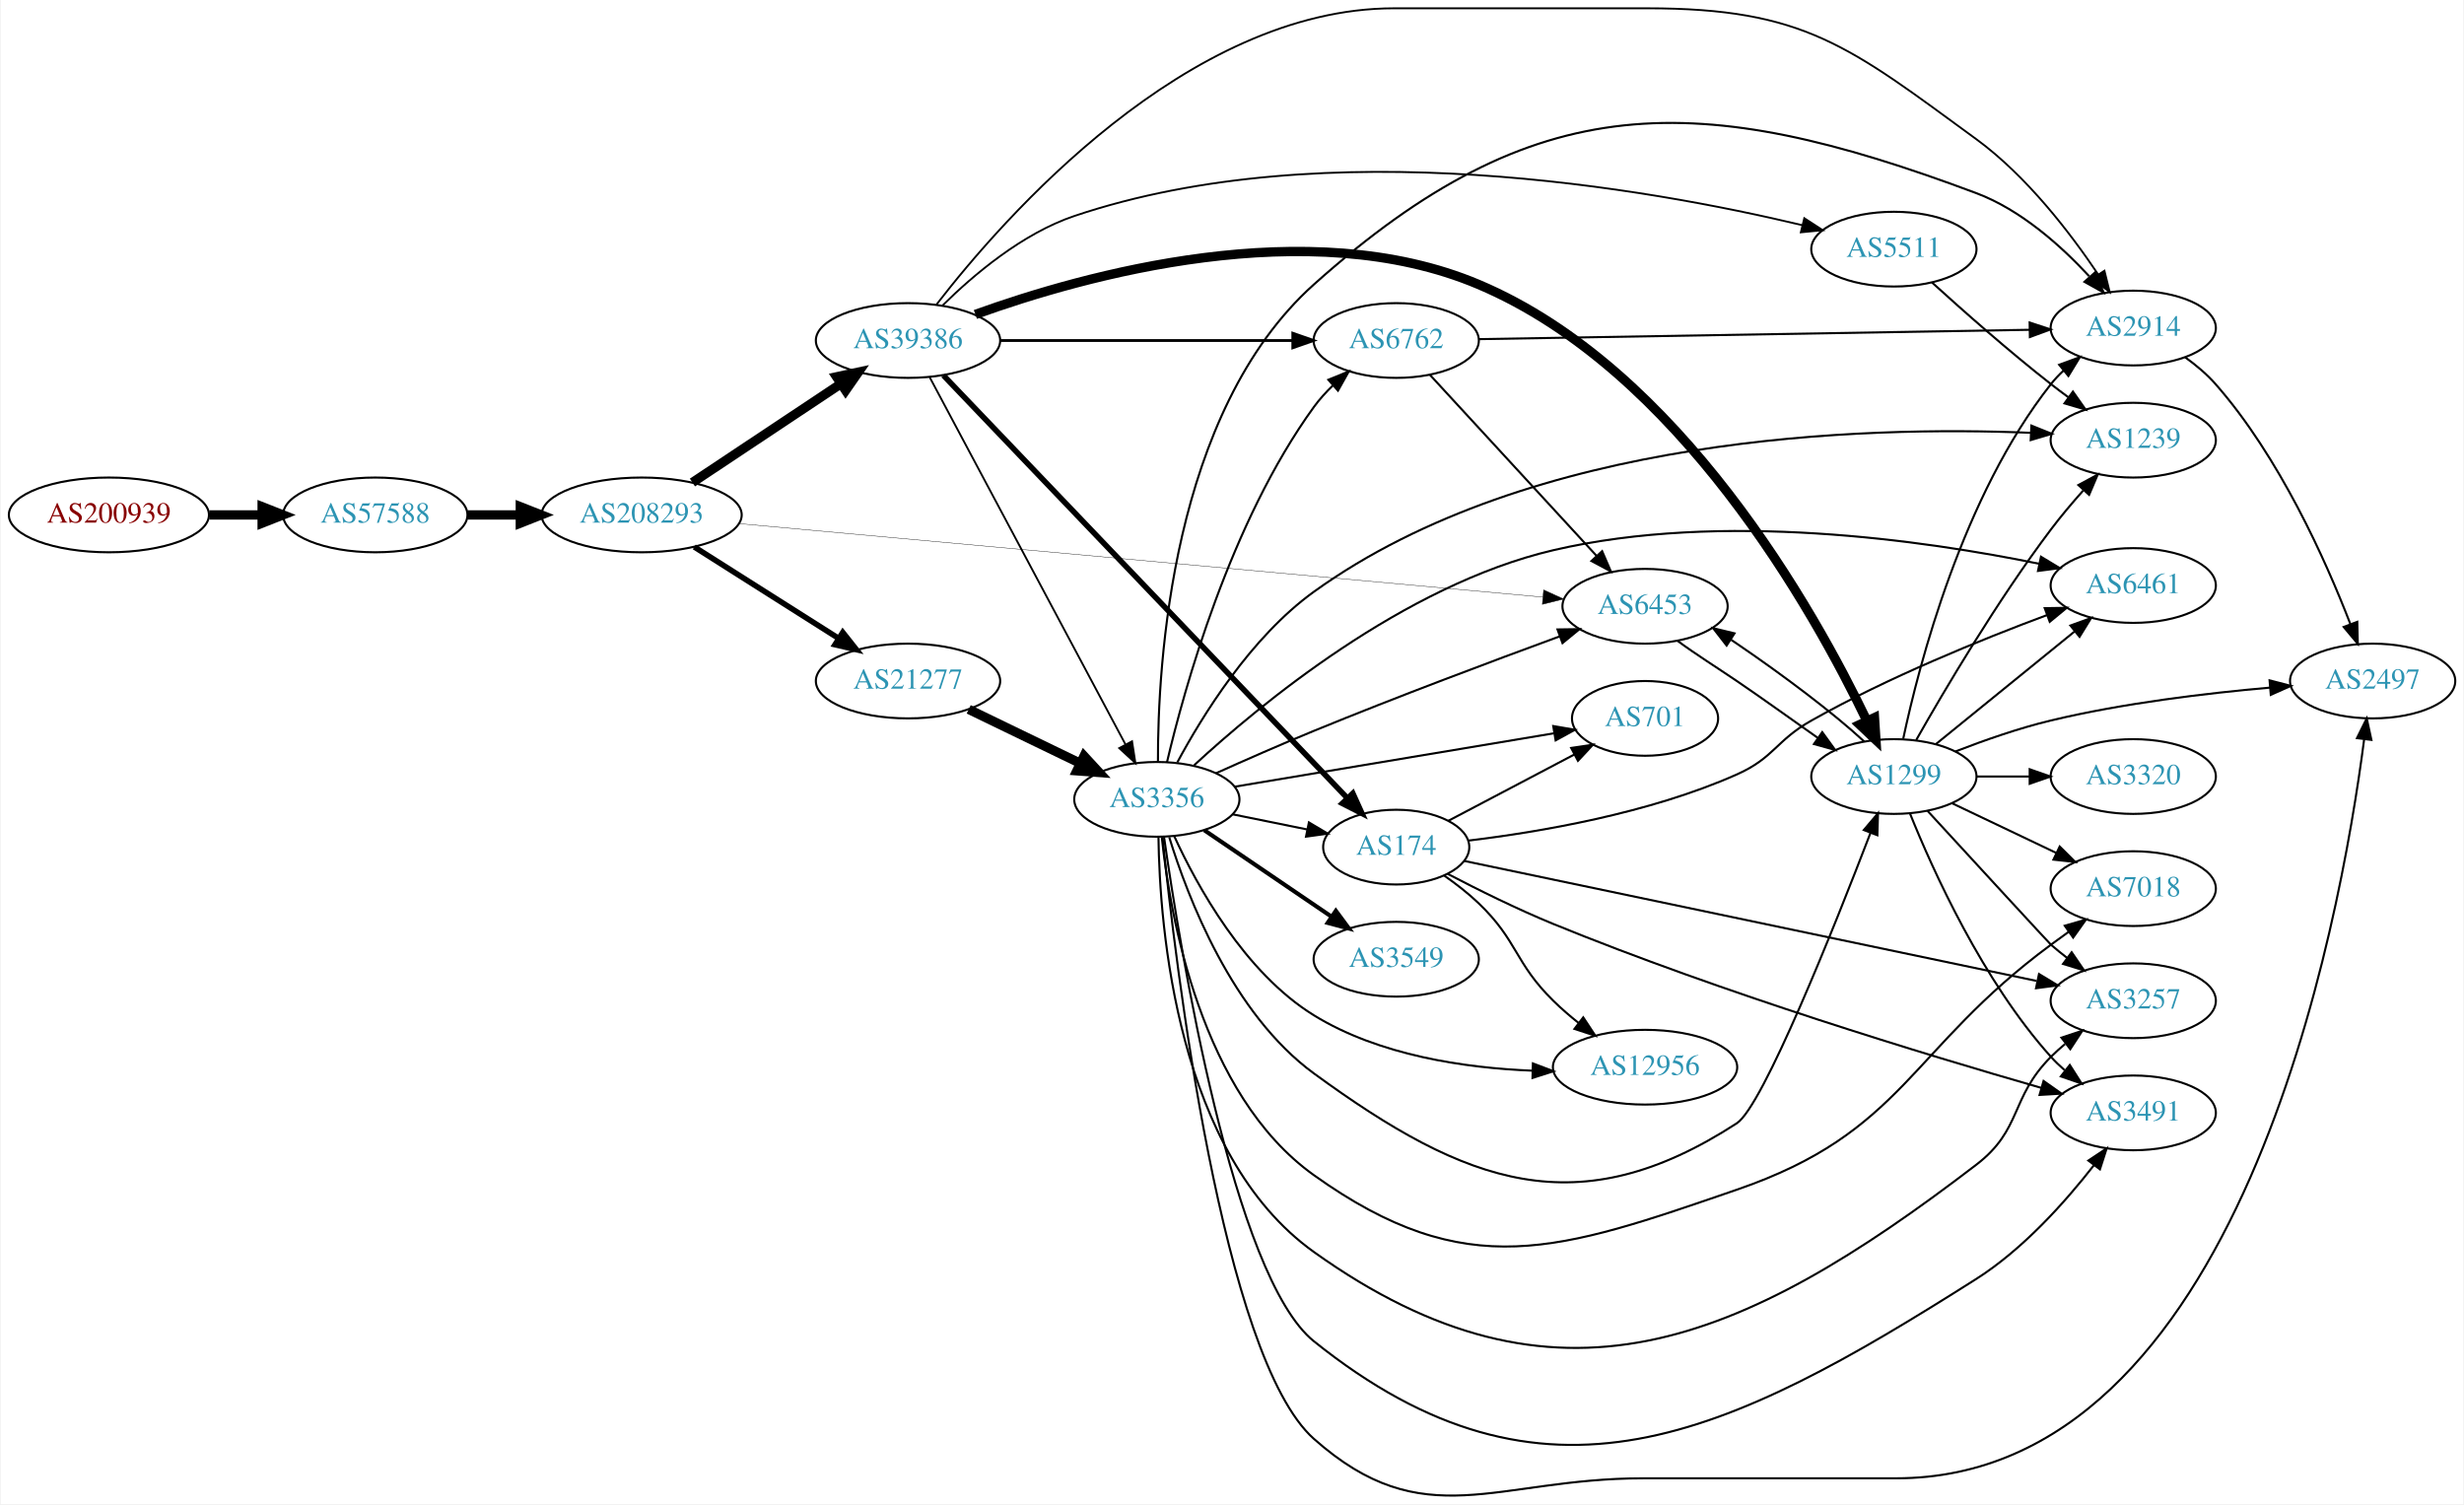
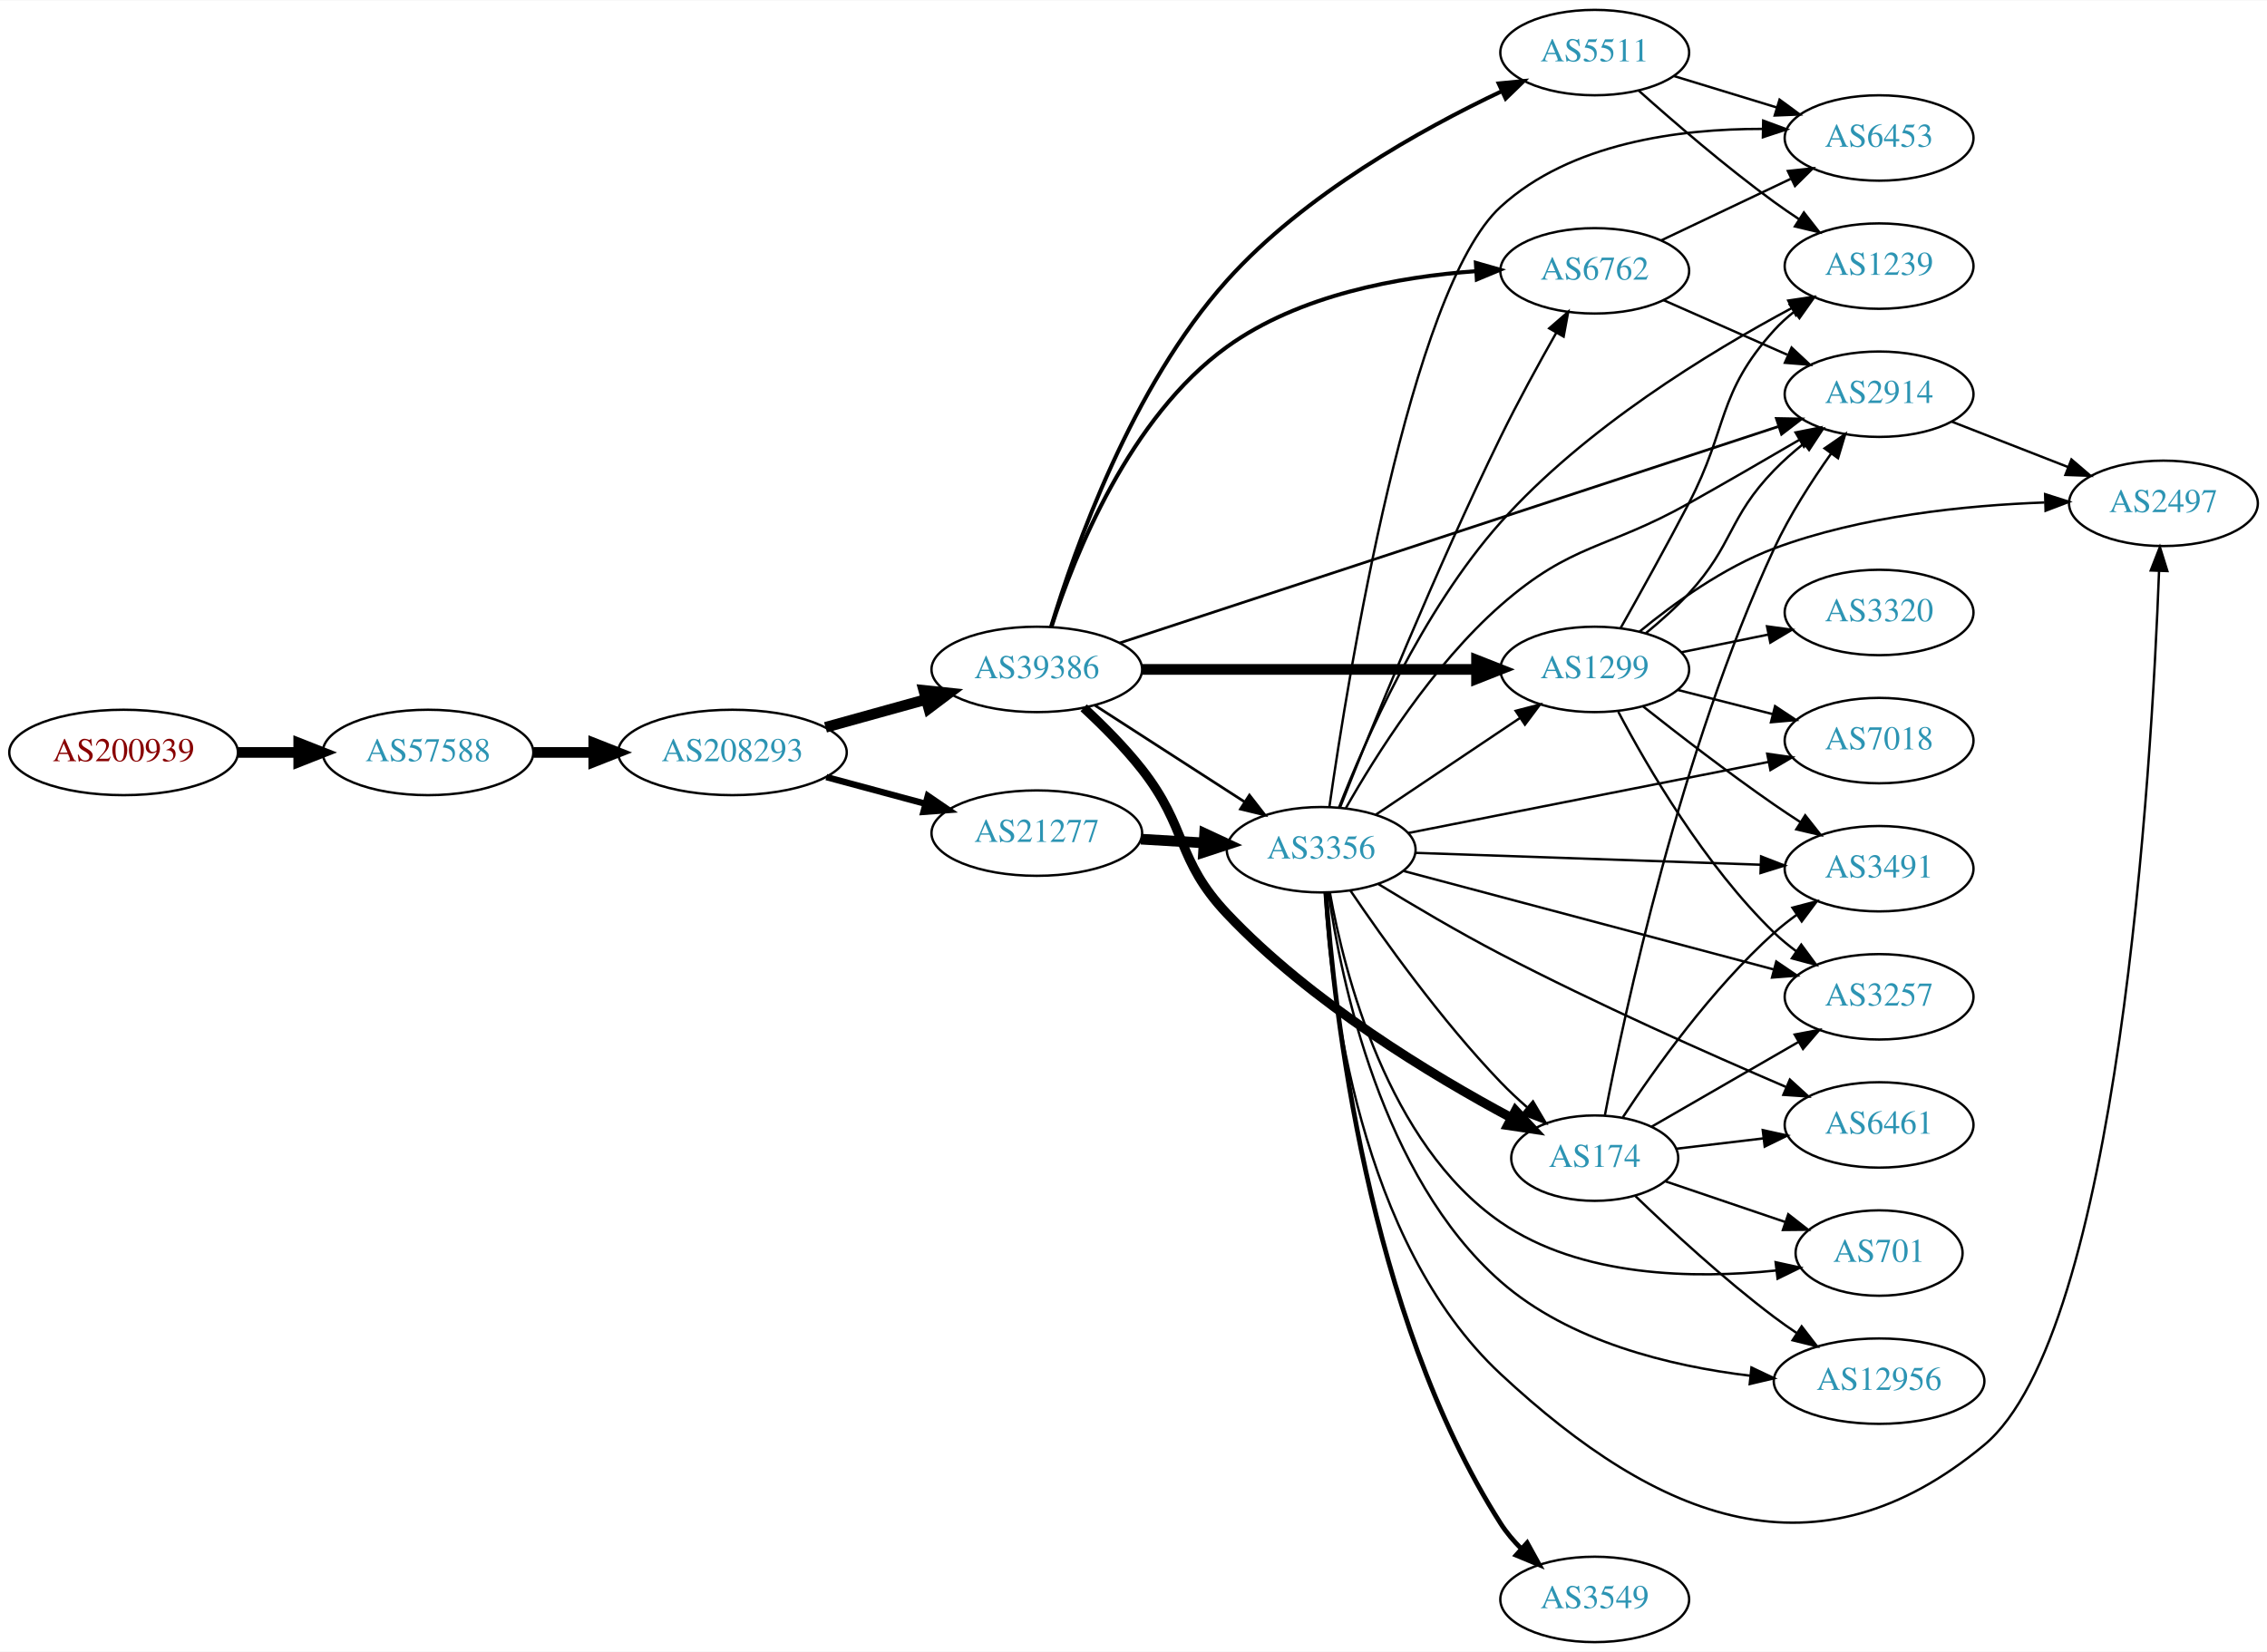
- <svg xmlns="http://www.w3.org/2000/svg" xmlns:xlink="http://www.w3.org/1999/xlink" width="1186pt" height="724pt" viewBox="0.00 0.00 1186.02 724.45">
-   <g id="graph0" class="graph" transform="scale(1 1) rotate(0) translate(4 720.45)">
-     <polygon fill="white" stroke="none" points="-4,4 -4,-720.45 1182.02,-720.45 1182.02,4 -4,4" />
+ <svg xmlns="http://www.w3.org/2000/svg" xmlns:xlink="http://www.w3.org/1999/xlink" width="955pt" height="696pt" viewBox="0.00 0.00 955.44 696.00">
+   <g id="graph0" class="graph" transform="scale(1 1) rotate(0) translate(4 692)">
+     <polygon fill="white" stroke="none" points="-4,4 -4,-692 951.438,-692 951.438,4 -4,4" />
    <g id="node1" class="node">
      <g id="a_node1">
        <a xlink:href="/asn/200939" xlink:title="AS200939 ~ LUKOIL Technology Services GmbH [AT]">
-           <ellipse fill="#ffffff" stroke="black" cx="48.096" cy="-472.45" rx="48.192" ry="18" />
-           <text text-anchor="middle" x="48.096" y="-468.75" font-family="Times,serif" font-size="14.00" fill="#880000">AS200939</text>
+           <ellipse fill="#ffffff" stroke="black" cx="48.096" cy="-375" rx="48.192" ry="18" />
+           <text text-anchor="middle" x="48.096" y="-371.3" font-family="Times,serif" font-size="14.00" fill="#880000">AS200939</text>
        </a>
      </g>
    </g>
    <g id="node2" class="node">
      <g id="a_node2">
        <a xlink:href="/asn/57588" xlink:title="AS57588 ~ HAYAT-ISP-ASN [IQ]">
-           <ellipse fill="#ffffff" stroke="black" cx="176.388" cy="-472.45" rx="44.393" ry="18" />
-           <text text-anchor="middle" x="176.388" y="-468.75" font-family="Times,serif" font-size="14.00" fill="#2c94b3">AS57588</text>
+           <ellipse fill="#ffffff" stroke="black" cx="176.388" cy="-375" rx="44.393" ry="18" />
+           <text text-anchor="middle" x="176.388" y="-371.3" font-family="Times,serif" font-size="14.00" fill="#2c94b3">AS57588</text>
        </a>
      </g>
    </g>
    <g id="edge1" class="edge">
-       <path fill="none" stroke="black" stroke-width="4.5" d="M96.481,-472.45C104.742,-472.45 113.386,-472.45 121.799,-472.45" />
-       <polygon fill="black" stroke="black" stroke-width="4.5" points="121.904,-476.387 131.904,-472.45 121.904,-468.512 121.904,-476.387" />
+       <path fill="none" stroke="black" stroke-width="4.5" d="M96.481,-375C104.742,-375 113.386,-375 121.799,-375" />
+       <polygon fill="black" stroke="black" stroke-width="4.5" points="121.904,-378.938 131.904,-375 121.904,-371.063 121.904,-378.938" />
    </g>
    <g id="node3" class="node">
      <g id="a_node3">
        <a xlink:href="/asn/208293" xlink:title="AS208293 ~ alsalam state company [IQ]">
-           <ellipse fill="#ffffff" stroke="black" cx="304.679" cy="-472.45" rx="48.192" ry="18" />
-           <text text-anchor="middle" x="304.679" y="-468.75" font-family="Times,serif" font-size="14.00" fill="#2c94b3">AS208293</text>
+           <ellipse fill="#ffffff" stroke="black" cx="304.679" cy="-375" rx="48.192" ry="18" />
+           <text text-anchor="middle" x="304.679" y="-371.3" font-family="Times,serif" font-size="14.00" fill="#2c94b3">AS208293</text>
        </a>
      </g>
    </g>
    <g id="edge2" class="edge">
-       <path fill="none" stroke="black" stroke-width="4.5" d="M220.85,-472.45C228.966,-472.45 237.564,-472.45 246.03,-472.45" />
-       <polygon fill="black" stroke="black" stroke-width="4.5" points="246.249,-476.387 256.249,-472.45 246.249,-468.512 246.249,-476.387" />
+       <path fill="none" stroke="black" stroke-width="4.5" d="M220.85,-375C228.966,-375 237.564,-375 246.03,-375" />
+       <polygon fill="black" stroke="black" stroke-width="4.5" points="246.249,-378.938 256.249,-375 246.249,-371.063 246.249,-378.938" />
    </g>
    <g id="node4" class="node">
      <g id="a_node4">
-         <a xlink:href="/asn/21277" xlink:title="AS21277 ~ Newroz-Telecom-ASN [IQ]">
-           <ellipse fill="#ffffff" stroke="black" cx="432.971" cy="-392.45" rx="44.393" ry="18" />
-           <text text-anchor="middle" x="432.971" y="-388.75" font-family="Times,serif" font-size="14.00" fill="#2c94b3">AS21277</text>
+         <a xlink:href="/asn/39386" xlink:title="AS39386 ~ Saudi Telecom Company JSC [SA]">
+           <ellipse fill="#ffffff" stroke="black" cx="432.971" cy="-410" rx="44.393" ry="18" />
+           <text text-anchor="middle" x="432.971" y="-406.3" font-family="Times,serif" font-size="14.00" fill="#2c94b3">AS39386</text>
        </a>
      </g>
    </g>
    <g id="edge3" class="edge">
-       <path fill="none" stroke="black" stroke-width="2.7" d="M330.03,-457.025C349.811,-444.495 377.885,-426.711 399.565,-412.977" />
-       <polygon fill="black" stroke="black" stroke-width="2.7" points="401.549,-415.864 408.124,-407.556 397.803,-409.951 401.549,-415.864" />
+       <path fill="none" stroke="black" stroke-width="4.5" d="M343.914,-385.596C357.234,-389.288 372.314,-393.467 386.184,-397.311" />
+       <polygon fill="black" stroke="black" stroke-width="4.5" points="385.338,-401.162 396.027,-400.038 387.441,-393.573 385.338,-401.162" />
    </g>
    <g id="node5" class="node">
      <g id="a_node5">
-         <a xlink:href="/asn/6453" xlink:title="AS6453 ~ TATA COMMUNICATIONS (AMERICA) INC [US]">
-           <ellipse fill="#ffffff" stroke="black" cx="787.949" cy="-428.45" rx="39.794" ry="18" />
-           <text text-anchor="middle" x="787.949" y="-424.75" font-family="Times,serif" font-size="14.00" fill="#2c94b3">AS6453</text>
+         <a xlink:href="/asn/21277" xlink:title="AS21277 ~ Newroz-Telecom-ASN [IQ]">
+           <ellipse fill="#ffffff" stroke="black" cx="432.971" cy="-341" rx="44.393" ry="18" />
+           <text text-anchor="middle" x="432.971" y="-337.3" font-family="Times,serif" font-size="14.00" fill="#2c94b3">AS21277</text>
        </a>
      </g>
    </g>
    <g id="edge4" class="edge">
-       <path fill="none" stroke="black" stroke-width="0.18" d="M351.826,-468.231C443.1,-459.886 645.879,-441.347 738.777,-432.854" />
-       <polygon fill="black" stroke="black" stroke-width="0.18" points="739.11,-436.338 748.749,-431.942 738.472,-429.367 739.11,-436.338" />
+       <path fill="none" stroke="black" stroke-width="2.7" d="M344.257,-364.614C357.449,-361.063 372.336,-357.055 386.049,-353.363" />
+       <polygon fill="black" stroke="black" stroke-width="2.7" points="387.04,-356.721 395.786,-350.742 385.22,-349.962 387.04,-356.721" />
    </g>
    <g id="node6" class="node">
      <g id="a_node6">
-         <a xlink:href="/asn/39386" xlink:title="AS39386 ~ Saudi Telecom Company JSC [SA]">
-           <ellipse fill="#ffffff" stroke="black" cx="432.971" cy="-556.45" rx="44.393" ry="18" />
-           <text text-anchor="middle" x="432.971" y="-552.75" font-family="Times,serif" font-size="14.00" fill="#2c94b3">AS39386</text>
+         <a xlink:href="/asn/1299" xlink:title="AS1299 ~ Telia Carrier [EU]">
+           <ellipse fill="#ffffff" stroke="black" cx="668.107" cy="-410" rx="39.794" ry="18" />
+           <text text-anchor="middle" x="668.107" y="-406.3" font-family="Times,serif" font-size="14.00" fill="#2c94b3">AS1299</text>
        </a>
      </g>
    </g>
    <g id="edge5" class="edge">
-       <path fill="none" stroke="black" stroke-width="4.5" d="M329.138,-488.053C349.29,-501.456 378.51,-520.891 400.656,-535.622" />
-       <polygon fill="black" stroke="black" stroke-width="4.5" points="398.557,-538.954 409.064,-541.214 402.918,-532.397 398.557,-538.954" />
+       <path fill="none" stroke="black" stroke-width="4.5" d="M477.276,-410C517.214,-410 576.449,-410 618.104,-410" />
+       <polygon fill="black" stroke="black" stroke-width="4.5" points="618.293,-413.938 628.293,-410 618.293,-406.063 618.293,-413.938" />
    </g>
    <g id="node7" class="node">
      <g id="a_node7">
-         <a xlink:href="/asn/3356" xlink:title="AS3356 ~ Level 3 Parent, LLC [US]">
-           <ellipse fill="#ffffff" stroke="black" cx="552.814" cy="-335.45" rx="39.794" ry="18" />
-           <text text-anchor="middle" x="552.814" y="-331.75" font-family="Times,serif" font-size="14.00" fill="#2c94b3">AS3356</text>
+         <a xlink:href="/asn/174" xlink:title="AS174 ~ Cogent Communications [US]">
+           <ellipse fill="#ffffff" stroke="black" cx="668.107" cy="-204" rx="35.194" ry="18" />
+           <text text-anchor="middle" x="668.107" y="-200.3" font-family="Times,serif" font-size="14.00" fill="#2c94b3">AS174</text>
        </a>
      </g>
    </g>
    <g id="edge6" class="edge">
-       <path fill="none" stroke="black" stroke-width="4.5" d="M462.197,-378.797C478.284,-371.016 498.606,-361.186 515.829,-352.856" />
-       <polygon fill="black" stroke="black" stroke-width="4.5" points="517.744,-356.303 525.032,-348.404 514.315,-349.214 517.744,-356.303" />
+       <path fill="none" stroke="black" stroke-width="3.938" d="M452.725,-393.825C460.753,-386.4 469.926,-377.209 477.167,-368 496.625,-343.253 491.545,-329.88 513.167,-307 548.396,-269.722 599.485,-238.912 632.995,-220.981" />
+       <polygon fill="black" stroke="black" stroke-width="3.938" points="634.731,-224.023 641.953,-216.271 631.473,-217.827 634.731,-224.023" />
    </g>
    <g id="node8" class="node">
      <g id="a_node8">
-         <a xlink:href="/asn/1299" xlink:title="AS1299 ~ Telia Carrier [EU]">
-           <ellipse fill="#ffffff" stroke="black" cx="907.792" cy="-346.45" rx="39.794" ry="18" />
-           <text text-anchor="middle" x="907.792" y="-342.75" font-family="Times,serif" font-size="14.00" fill="#2c94b3">AS1299</text>
-         </a>
-       </g>
-     </g>
-     <g id="edge21" class="edge">
-       <path fill="none" stroke="black" d="M803.525,-411.846C811.983,-405.562 822.782,-398.812 832.145,-392.45 845.002,-383.714 858.78,-373.743 870.956,-365.195" />
-       <polygon fill="black" stroke="black" points="873.285,-367.839 879.502,-359.26 869.292,-362.089 873.285,-367.839" />
-     </g>
-     <g id="edge26" class="edge">
-       <path fill="none" stroke="black" stroke-width="0.9" d="M443.416,-538.738C464.066,-500.01 513.333,-407.616 537.688,-361.941" />
-       <polygon fill="black" stroke="black" stroke-width="0.9" points="540.871,-363.41 542.488,-352.939 534.694,-360.116 540.871,-363.41" />
-     </g>
-     <g id="edge22" class="edge">
-       <path fill="none" stroke="black" stroke-width="4.5" d="M465.409,-569.006C517.897,-587.948 625.703,-618.125 707.753,-583.45 804.434,-542.592 869.46,-426.094 894.847,-373.18" />
-       <polygon fill="black" stroke="black" stroke-width="4.5" points="898.438,-374.798 899.125,-364.073 891.31,-371.45 898.438,-374.798" />
-     </g>
-     <g id="node14" class="node">
-       <g id="a_node14">
-         <a xlink:href="/asn/6762" xlink:title="AS6762 ~ TELECOM ITALIA SPARKLE S.p.A. [IT]">
-           <ellipse fill="#ffffff" stroke="black" cx="668.107" cy="-556.45" rx="39.794" ry="18" />
-           <text text-anchor="middle" x="668.107" y="-552.75" font-family="Times,serif" font-size="14.00" fill="#2c94b3">AS6762</text>
-         </a>
-       </g>
-     </g>
-     <g id="edge23" class="edge">
-       <path fill="none" stroke="black" stroke-width="1.35" d="M477.276,-556.45C517.214,-556.45 576.449,-556.45 618.104,-556.45" />
-       <polygon fill="black" stroke="black" stroke-width="1.35" points="618.293,-559.95 628.293,-556.45 618.293,-552.95 618.293,-559.95" />
-     </g>
-     <g id="node15" class="node">
-       <g id="a_node15">
-         <a xlink:href="/asn/2914" xlink:title="AS2914 ~ NTT America, Inc. [US]">
-           <ellipse fill="#ffffff" stroke="black" cx="1023.08" cy="-562.45" rx="39.794" ry="18" />
-           <text text-anchor="middle" x="1023.08" y="-558.75" font-family="Times,serif" font-size="14.00" fill="#2c94b3">AS2914</text>
-         </a>
-       </g>
-     </g>
-     <g id="edge27" class="edge">
-       <path fill="none" stroke="black" stroke-width="0.9" d="M446.76,-573.877C478.814,-615.346 567.209,-716.45 667.107,-716.45 667.107,-716.45 667.107,-716.45 788.949,-716.45 864.75,-716.45 886.238,-698.173 947.438,-653.45 971.726,-635.701 992.765,-608.273 1006.26,-588.166" />
-       <polygon fill="black" stroke="black" stroke-width="0.9" points="1009.2,-590.063 1011.74,-579.777 1003.34,-586.234 1009.2,-590.063" />
-     </g>
-     <g id="node19" class="node">
-       <g id="a_node19">
-         <a xlink:href="/asn/174" xlink:title="AS174 ~ Cogent Communications [US]">
-           <ellipse fill="#ffffff" stroke="black" cx="668.107" cy="-312.45" rx="35.194" ry="18" />
-           <text text-anchor="middle" x="668.107" y="-308.75" font-family="Times,serif" font-size="14.00" fill="#2c94b3">AS174</text>
-         </a>
-       </g>
-     </g>
-     <g id="edge24" class="edge">
-       <path fill="none" stroke="black" stroke-width="2.7" d="M449.996,-539.679C490.618,-497.163 597.721,-385.069 644.597,-336.008" />
-       <polygon fill="black" stroke="black" stroke-width="2.7" points="647.206,-338.344 651.584,-328.696 642.145,-333.508 647.206,-338.344" />
-     </g>
-     <g id="node21" class="node">
-       <g id="a_node21">
        <a xlink:href="/asn/5511" xlink:title="AS5511 ~ Orange S.A. [FR]">
-           <ellipse fill="#ffffff" stroke="black" cx="907.792" cy="-600.45" rx="39.794" ry="18" />
-           <text text-anchor="middle" x="907.792" y="-596.75" font-family="Times,serif" font-size="14.00" fill="#2c94b3">AS5511</text>
-         </a>
-       </g>
-     </g>
-     <g id="edge25" class="edge">
-       <path fill="none" stroke="black" stroke-width="0.9" d="M449.678,-573.405C464.442,-587.994 487.986,-607.988 513.167,-616.45 634.839,-657.335 789.662,-629.676 863.641,-611.999" />
-       <polygon fill="black" stroke="black" stroke-width="0.9" points="864.649,-615.355 873.531,-609.579 862.985,-608.556 864.649,-615.355" />
-     </g>
-     <g id="edge18" class="edge">
-       <path fill="none" stroke="black" d="M581.311,-348.034C595.343,-354.346 612.728,-362 628.46,-368.45 668.426,-384.835 714.677,-402.16 746.86,-413.958" />
-       <polygon fill="black" stroke="black" points="745.78,-417.29 756.374,-417.435 748.183,-410.715 745.78,-417.29" />
+           <ellipse fill="#ffffff" stroke="black" cx="668.107" cy="-670" rx="39.794" ry="18" />
+           <text text-anchor="middle" x="668.107" y="-666.3" font-family="Times,serif" font-size="14.00" fill="#2c94b3">AS5511</text>
+         </a>
+       </g>
    </g>
    <g id="edge7" class="edge">
-       <path fill="none" stroke="black" d="M558.777,-317.249C567.658,-288.316 589.125,-232.171 628.46,-203.45 702.078,-149.697 755.662,-129.86 832.145,-179.45 844.687,-187.581 879.152,-274.068 896.513,-319.268" />
-       <polygon fill="black" stroke="black" points="893.302,-320.672 900.142,-328.763 899.841,-318.173 893.302,-320.672" />
+       <path fill="none" stroke="black" stroke-width="1.688" d="M438.97,-427.912C448.723,-460.249 472.931,-529.178 513.167,-574 545.669,-610.207 594.999,-637.673 629.013,-653.764" />
+       <polygon fill="black" stroke="black" stroke-width="1.688" points="627.628,-656.979 638.174,-657.998 630.565,-650.625 627.628,-656.979" />
    </g>
    <g id="node9" class="node">
      <g id="a_node9">
-         <a xlink:href="/asn/7018" xlink:title="AS7018 ~ AT&amp;T Services, Inc. [US]">
-           <ellipse fill="#ffffff" stroke="black" cx="1023.08" cy="-292.45" rx="39.794" ry="18" />
-           <text text-anchor="middle" x="1023.08" y="-288.75" font-family="Times,serif" font-size="14.00" fill="#2c94b3">AS7018</text>
+         <a xlink:href="/asn/3356" xlink:title="AS3356 ~ Level 3 Parent, LLC [US]">
+           <ellipse fill="#ffffff" stroke="black" cx="552.814" cy="-334" rx="39.794" ry="18" />
+           <text text-anchor="middle" x="552.814" y="-330.3" font-family="Times,serif" font-size="14.00" fill="#2c94b3">AS3356</text>
        </a>
      </g>
    </g>
    <g id="edge8" class="edge">
-       <path fill="none" stroke="black" d="M555.197,-317.24C559.138,-279.572 573.966,-193.365 628.46,-154.45 702.174,-101.809 746.488,-117.996 832.145,-147.45 912.786,-175.179 914.842,-214.791 983.438,-265.45 986.222,-267.506 989.14,-269.619 992.073,-271.715" />
-       <polygon fill="black" stroke="black" points="990.089,-274.598 1000.28,-277.512 994.129,-268.882 990.089,-274.598" />
+       <path fill="none" stroke="black" stroke-width="1.125" d="M457.535,-394.803C475.591,-383.158 500.678,-366.979 520.434,-354.238" />
+       <polygon fill="black" stroke="black" stroke-width="1.125" points="522.585,-357.016 529.091,-348.654 518.791,-351.133 522.585,-357.016" />
    </g>
    <g id="node10" class="node">
      <g id="a_node10">
-         <a xlink:href="/asn/3549" xlink:title="AS3549 ~ Level 3 Parent, LLC [US]">
-           <ellipse fill="#ffffff" stroke="black" cx="668.107" cy="-258.45" rx="39.794" ry="18" />
-           <text text-anchor="middle" x="668.107" y="-254.75" font-family="Times,serif" font-size="14.00" fill="#2c94b3">AS3549</text>
+         <a xlink:href="/asn/6762" xlink:title="AS6762 ~ TELECOM ITALIA SPARKLE S.p.A. [IT]">
+           <ellipse fill="#ffffff" stroke="black" cx="668.107" cy="-578" rx="39.794" ry="18" />
+           <text text-anchor="middle" x="668.107" y="-574.3" font-family="Times,serif" font-size="14.00" fill="#2c94b3">AS6762</text>
        </a>
      </g>
    </g>
    <g id="edge9" class="edge">
-       <path fill="none" stroke="black" stroke-width="2" d="M575.658,-320.604C593.055,-308.779 617.603,-292.096 636.885,-278.99" />
-       <polygon fill="black" stroke="black" stroke-width="2" points="639.027,-281.767 645.33,-273.251 635.092,-275.977 639.027,-281.767" />
+       <path fill="none" stroke="black" stroke-width="1.688" d="M439.247,-428.282C448.809,-457.963 471.931,-516.298 513.167,-546 543.546,-567.882 585.561,-575.502 618.023,-577.861" />
+       <polygon fill="black" stroke="black" stroke-width="1.688" points="618.014,-581.367 628.2,-578.454 618.42,-574.378 618.014,-581.367" />
    </g>
    <g id="node11" class="node">
      <g id="a_node11">
-         <a xlink:href="/asn/12956" xlink:title="AS12956 ~ TELXIUS [ES]">
-           <ellipse fill="#ffffff" stroke="black" cx="787.949" cy="-206.45" rx="44.393" ry="18" />
-           <text text-anchor="middle" x="787.949" y="-202.75" font-family="Times,serif" font-size="14.00" fill="#2c94b3">AS12956</text>
+         <a xlink:href="/asn/2914" xlink:title="AS2914 ~ NTT America, Inc. [US]">
+           <ellipse fill="#ffffff" stroke="black" cx="787.949" cy="-526" rx="39.794" ry="18" />
+           <text text-anchor="middle" x="787.949" y="-522.3" font-family="Times,serif" font-size="14.00" fill="#2c94b3">AS2914</text>
        </a>
      </g>
    </g>
    <g id="edge10" class="edge">
-       <path fill="none" stroke="black" d="M561.185,-317.747C572.107,-293.905 594.972,-252.09 628.46,-231.45 659.808,-212.129 701.042,-206.096 733.593,-204.779" />
-       <polygon fill="black" stroke="black" points="733.93,-208.271 743.833,-204.506 733.743,-201.274 733.93,-208.271" />
-     </g>
-     <g id="node12" class="node">
-       <g id="a_node12">
-         <a xlink:href="/asn/1239" xlink:title="AS1239 ~ Sprint [US]">
-           <ellipse fill="#ffffff" stroke="black" cx="1023.08" cy="-508.45" rx="39.794" ry="18" />
-           <text text-anchor="middle" x="1023.08" y="-504.75" font-family="Times,serif" font-size="14.00" fill="#2c94b3">AS1239</text>
-         </a>
-       </g>
-     </g>
-     <g id="edge11" class="edge">
-       <path fill="none" stroke="black" d="M562.673,-353.263C574.647,-375.582 598.043,-413.552 628.46,-435.45 733.456,-511.039 893.873,-515.299 973.604,-511.995" />
-       <polygon fill="black" stroke="black" points="974.02,-515.479 983.843,-511.51 973.689,-508.487 974.02,-515.479" />
+       <path fill="none" stroke="black" stroke-width="1.125" d="M467.816,-421.123C532.78,-442.472 674.76,-489.131 745.367,-512.335" />
+       <polygon fill="black" stroke="black" stroke-width="1.125" points="744.656,-515.785 755.248,-515.582 746.841,-509.135 744.656,-515.785" />
+     </g>
+     <g id="edge31" class="edge">
+       <path fill="none" stroke="black" stroke-width="4.5" d="M476.848,-338.453C485.457,-337.942 494.56,-337.401 503.343,-336.879" />
+       <polygon fill="black" stroke="black" stroke-width="4.5" points="503.709,-340.802 513.458,-336.278 503.242,-332.941 503.709,-340.802" />
+     </g>
+     <g id="edge34" class="edge">
+       <path fill="none" stroke="black" d="M689.697,-425.301C695.82,-430.301 702.335,-436.095 707.753,-442 726.756,-462.713 724.198,-473.808 743.753,-494 747.472,-497.84 751.69,-501.564 755.996,-505.031" />
+       <polygon fill="black" stroke="black" points="754.206,-508.067 764.28,-511.346 758.449,-502.5 754.206,-508.067" />
    </g>
    <g id="node13" class="node">
      <g id="a_node13">
        <a xlink:href="/asn/3491" xlink:title="AS3491 ~ PCCW Global, Inc. [US]">
-           <ellipse fill="#ffffff" stroke="black" cx="1023.08" cy="-184.45" rx="39.794" ry="18" />
-           <text text-anchor="middle" x="1023.08" y="-180.75" font-family="Times,serif" font-size="14.00" fill="#2c94b3">AS3491</text>
-         </a>
-       </g>
-     </g>
-     <g id="edge12" class="edge">
-       <path fill="none" stroke="black" d="M556.273,-317.361C563.998,-263.445 589.595,-105.65 628.46,-74.45 739.5,14.691 827.195,-28.177 947.438,-104.45 970.046,-118.79 990.386,-141.588 1004.1,-159.185" />
-       <polygon fill="black" stroke="black" points="1001.46,-161.488 1010.28,-167.345 1007.04,-157.261 1001.46,-161.488" />
-     </g>
-     <g id="edge13" class="edge">
-       <path fill="none" stroke="black" d="M557.691,-353.316C566.01,-388.666 588.163,-468.911 628.46,-524.45 631.122,-528.118 634.298,-531.618 637.67,-534.865" />
-       <polygon fill="black" stroke="black" points="635.423,-537.55 645.239,-541.539 640.053,-532.3 635.423,-537.55" />
-     </g>
-     <g id="edge14" class="edge">
-       <path fill="none" stroke="black" d="M553.343,-353.737C553.225,-399.928 559.773,-521.982 628.46,-583.45 735.103,-678.885 813.412,-677.625 947.438,-627.45 968.893,-619.418 988.245,-602.125 1001.87,-587.394" />
-       <polygon fill="black" stroke="black" points="1004.81,-589.353 1008.82,-579.548 999.569,-584.709 1004.81,-589.353" />
+           <ellipse fill="#ffffff" stroke="black" cx="787.949" cy="-326" rx="39.794" ry="18" />
+           <text text-anchor="middle" x="787.949" y="-322.3" font-family="Times,serif" font-size="14.00" fill="#2c94b3">AS3491</text>
+         </a>
+       </g>
+     </g>
+     <g id="edge37" class="edge">
+       <path fill="none" stroke="black" d="M688.382,-394.489C703.241,-382.727 724.446,-366.362 743.753,-353 747.271,-350.565 751.002,-348.087 754.739,-345.668" />
+       <polygon fill="black" stroke="black" points="756.813,-348.497 763.376,-340.18 753.059,-342.589 756.813,-348.497" />
    </g>
    <g id="node16" class="node">
      <g id="a_node16">
-         <a xlink:href="/asn/6461" xlink:title="AS6461 ~ Zayo Bandwidth [US]">
-           <ellipse fill="#ffffff" stroke="black" cx="1023.08" cy="-438.45" rx="39.794" ry="18" />
-           <text text-anchor="middle" x="1023.08" y="-434.75" font-family="Times,serif" font-size="14.00" fill="#2c94b3">AS6461</text>
-         </a>
-       </g>
-     </g>
-     <g id="edge15" class="edge">
-       <path fill="none" stroke="black" d="M570.788,-351.903C601.916,-380.653 671.587,-438.585 743.753,-455.45 824.745,-474.377 922.387,-460.243 977.853,-448.898" />
-       <polygon fill="black" stroke="black" points="978.642,-452.309 987.705,-446.821 977.198,-445.46 978.642,-452.309" />
-     </g>
-     <g id="node17" class="node">
-       <g id="a_node17">
-         <a xlink:href="/asn/2497" xlink:title="AS2497 ~ Internet Initiative Japan Inc. [JP]">
-           <ellipse fill="#ffffff" stroke="black" cx="1138.38" cy="-392.45" rx="39.794" ry="18" />
-           <text text-anchor="middle" x="1138.38" y="-388.75" font-family="Times,serif" font-size="14.00" fill="#2c94b3">AS2497</text>
-         </a>
-       </g>
-     </g>
-     <g id="edge16" class="edge">
-       <path fill="none" stroke="black" d="M555.541,-317.302C561.643,-257.274 584.235,-66.724 628.46,-27.45 681.507,19.657 716.005,-8.45 786.949,-8.45 786.949,-8.45 786.949,-8.45 908.792,-8.45 1074.51,-8.45 1122.82,-275.762 1134.28,-364.327" />
-       <polygon fill="black" stroke="black" points="1130.83,-364.947 1135.53,-374.444 1137.78,-364.091 1130.83,-364.947" />
+         <a xlink:href="/asn/3257" xlink:title="AS3257 ~ GTT [DE]">
+           <ellipse fill="#ffffff" stroke="black" cx="787.949" cy="-272" rx="39.794" ry="18" />
+           <text text-anchor="middle" x="787.949" y="-268.3" font-family="Times,serif" font-size="14.00" fill="#2c94b3">AS3257</text>
+         </a>
+       </g>
+     </g>
+     <g id="edge35" class="edge">
+       <path fill="none" stroke="black" d="M678.023,-392.18C690.385,-368.749 714.54,-327.253 743.753,-299 746.604,-296.243 749.781,-293.623 753.084,-291.177" />
+       <polygon fill="black" stroke="black" points="755.149,-294.006 761.434,-285.477 751.202,-288.224 755.149,-294.006" />
    </g>
    <g id="node18" class="node">
      <g id="a_node18">
-         <a xlink:href="/asn/3257" xlink:title="AS3257 ~ GTT [DE]">
-           <ellipse fill="#ffffff" stroke="black" cx="1023.08" cy="-238.45" rx="39.794" ry="18" />
-           <text text-anchor="middle" x="1023.08" y="-234.75" font-family="Times,serif" font-size="14.00" fill="#2c94b3">AS3257</text>
-         </a>
-       </g>
-     </g>
-     <g id="edge17" class="edge">
-       <path fill="none" stroke="black" d="M553.591,-317.358C554.164,-274.078 562.387,-164.665 628.46,-117.45 744.801,-34.315 833.905,-72.52 947.438,-159.45 969.757,-176.538 963.605,-191.531 983.438,-211.45 985.55,-213.57 987.847,-215.636 990.232,-217.619" />
-       <polygon fill="black" stroke="black" points="988.485,-220.69 998.549,-224.003 992.748,-215.138 988.485,-220.69" />
-     </g>
-     <g id="edge19" class="edge">
-       <path fill="none" stroke="black" d="M589.349,-328.236C600.693,-325.933 613.353,-323.363 625.11,-320.976" />
-       <polygon fill="black" stroke="black" points="626.05,-324.356 635.154,-318.937 624.657,-317.496 626.05,-324.356" />
+         <a xlink:href="/asn/1239" xlink:title="AS1239 ~ Sprint [US]">
+           <ellipse fill="#ffffff" stroke="black" cx="787.949" cy="-580" rx="39.794" ry="18" />
+           <text text-anchor="middle" x="787.949" y="-576.3" font-family="Times,serif" font-size="14.00" fill="#2c94b3">AS1239</text>
+         </a>
+       </g>
+     </g>
+     <g id="edge36" class="edge">
+       <path fill="none" stroke="black" d="M679.021,-427.427C686.966,-441.516 698.306,-461.912 707.753,-480 724.5,-512.065 719.49,-526.168 743.753,-553 746.274,-555.788 749.148,-558.394 752.19,-560.802" />
+       <polygon fill="black" stroke="black" points="750.32,-563.768 760.5,-566.703 754.373,-558.06 750.32,-563.768" />
+     </g>
+     <g id="node19" class="node">
+       <g id="a_node19">
+         <a xlink:href="/asn/2497" xlink:title="AS2497 ~ Internet Initiative Japan Inc. [JP]">
+           <ellipse fill="#ffffff" stroke="black" cx="907.792" cy="-480" rx="39.794" ry="18" />
+           <text text-anchor="middle" x="907.792" y="-476.3" font-family="Times,serif" font-size="14.00" fill="#2c94b3">AS2497</text>
+         </a>
+       </g>
+     </g>
+     <g id="edge39" class="edge">
+       <path fill="none" stroke="black" d="M687.015,-425.956C701.319,-437.729 722.435,-453.032 743.753,-461 780.365,-474.684 824.545,-479.159 857.675,-480.365" />
+       <polygon fill="black" stroke="black" points="857.927,-483.873 868.02,-480.649 858.12,-476.876 857.927,-483.873" />
    </g>
    <g id="node20" class="node">
      <g id="a_node20">
-         <a xlink:href="/asn/701" xlink:title="AS701 ~ UUNET [US]">
-           <ellipse fill="#ffffff" stroke="black" cx="787.949" cy="-374.45" rx="35.194" ry="18" />
-           <text text-anchor="middle" x="787.949" y="-370.75" font-family="Times,serif" font-size="14.00" fill="#2c94b3">AS701</text>
-         </a>
-       </g>
-     </g>
-     <g id="edge20" class="edge">
-       <path fill="none" stroke="black" d="M590.241,-341.544C631.856,-348.505 699.882,-359.885 744.032,-367.271" />
-       <polygon fill="black" stroke="black" points="743.724,-370.767 754.164,-368.965 744.879,-363.863 743.724,-370.767" />
-     </g>
-     <g id="edge33" class="edge">
-       <path fill="none" stroke="black" d="M893.529,-363.29C878.774,-376.989 854.114,-395.522 832.145,-410.45 831.231,-411.071 830.303,-411.696 829.365,-412.322" />
-       <polygon fill="black" stroke="black" points="827.238,-409.529 820.741,-417.898 831.039,-415.407 827.238,-409.529" />
-     </g>
-     <g id="edge30" class="edge">
-       <path fill="none" stroke="black" d="M935.928,-333.516C950.922,-326.369 969.743,-317.398 985.966,-309.665" />
-       <polygon fill="black" stroke="black" points="987.649,-312.741 995.17,-305.279 984.637,-306.422 987.649,-312.741" />
-     </g>
-     <g id="edge36" class="edge">
-       <path fill="none" stroke="black" d="M918.533,-364.01C932.003,-387.786 957.593,-431.181 983.438,-465.45 988.175,-471.731 993.634,-478.196 998.929,-484.144" />
-       <polygon fill="black" stroke="black" points="996.643,-486.832 1005.96,-491.869 1001.82,-482.119 996.643,-486.832" />
-     </g>
-     <g id="edge29" class="edge">
-       <path fill="none" stroke="black" d="M915.54,-328.663C926.591,-301.207 950.644,-247.872 983.438,-211.45 985.441,-209.226 987.659,-207.087 989.992,-205.053" />
-       <polygon fill="black" stroke="black" points="992.522,-207.515 998.211,-198.577 988.19,-202.017 992.522,-207.515" />
-     </g>
-     <g id="edge35" class="edge">
-       <path fill="none" stroke="black" d="M912.282,-364.61C919.913,-400.48 940.905,-481.605 983.438,-535.45 985.246,-537.738 987.298,-539.912 989.493,-541.96" />
-       <polygon fill="black" stroke="black" points="987.404,-544.773 997.353,-548.415 991.847,-539.364 987.404,-544.773" />
-     </g>
-     <g id="edge31" class="edge">
-       <path fill="none" stroke="black" d="M928.01,-362.056C946.402,-376.992 974.322,-399.664 994.972,-416.433" />
-       <polygon fill="black" stroke="black" points="992.803,-419.18 1002.77,-422.767 997.215,-413.746 992.803,-419.18" />
-     </g>
-     <g id="edge28" class="edge">
-       <path fill="none" stroke="black" d="M937.399,-358.504C951.107,-363.836 967.891,-369.729 983.438,-373.45 1018.26,-381.785 1058.44,-386.587 1089.02,-389.278" />
-       <polygon fill="black" stroke="black" points="1088.74,-392.767 1099,-390.112 1089.32,-385.791 1088.74,-392.767" />
-     </g>
-     <g id="edge32" class="edge">
-       <path fill="none" stroke="black" d="M924.049,-329.85C945.646,-306.358 982.624,-266.161 983.438,-265.45 985.904,-263.296 988.543,-261.156 991.24,-259.078" />
-       <polygon fill="black" stroke="black" points="993.413,-261.825 999.394,-253.08 989.265,-256.186 993.413,-261.825" />
+         <a xlink:href="/asn/7018" xlink:title="AS7018 ~ AT&amp;T Services, Inc. [US]">
+           <ellipse fill="#ffffff" stroke="black" cx="787.949" cy="-380" rx="39.794" ry="18" />
+           <text text-anchor="middle" x="787.949" y="-376.3" font-family="Times,serif" font-size="14.00" fill="#2c94b3">AS7018</text>
+         </a>
+       </g>
+     </g>
+     <g id="edge40" class="edge">
+       <path fill="none" stroke="black" d="M703.192,-401.323C715.65,-398.151 729.922,-394.518 743.113,-391.16" />
+       <polygon fill="black" stroke="black" points="744.114,-394.517 752.941,-388.658 742.386,-387.733 744.114,-394.517" />
    </g>
    <g id="node22" class="node">
      <g id="a_node22">
        <a xlink:href="/asn/3320" xlink:title="AS3320 ~ DTAG [DE]">
-           <ellipse fill="#ffffff" stroke="black" cx="1023.08" cy="-346.45" rx="39.794" ry="18" />
-           <text text-anchor="middle" x="1023.08" y="-342.75" font-family="Times,serif" font-size="14.00" fill="#2c94b3">AS3320</text>
-         </a>
-       </g>
-     </g>
-     <g id="edge34" class="edge">
-       <path fill="none" stroke="black" d="M947.464,-346.45C955.667,-346.45 964.431,-346.45 972.963,-346.45" />
-       <polygon fill="black" stroke="black" points="973.202,-349.95 983.202,-346.45 973.202,-342.95 973.202,-349.95" />
+           <ellipse fill="#ffffff" stroke="black" cx="787.949" cy="-434" rx="39.794" ry="18" />
+           <text text-anchor="middle" x="787.949" y="-430.3" font-family="Times,serif" font-size="14.00" fill="#2c94b3">AS3320</text>
+         </a>
+       </g>
+     </g>
+     <g id="edge38" class="edge">
+       <path fill="none" stroke="black" d="M704.463,-417.201C716.01,-419.552 729.002,-422.198 741.2,-424.683" />
+       <polygon fill="black" stroke="black" points="740.713,-428.155 751.21,-426.721 742.11,-421.296 740.713,-428.155" />
+     </g>
+     <g id="edge12" class="edge">
+       <path fill="none" stroke="black" d="M672.395,-222.118C680.605,-265.073 704.236,-375.872 743.753,-461 750.209,-474.907 759.397,-489.219 767.641,-500.861" />
+       <polygon fill="black" stroke="black" points="764.988,-503.164 773.7,-509.193 770.649,-499.047 764.988,-503.164" />
+     </g>
+     <g id="node12" class="node">
+       <g id="a_node12">
+         <a xlink:href="/asn/6461" xlink:title="AS6461 ~ Zayo Bandwidth [US]">
+           <ellipse fill="#ffffff" stroke="black" cx="787.949" cy="-218" rx="39.794" ry="18" />
+           <text text-anchor="middle" x="787.949" y="-214.3" font-family="Times,serif" font-size="14.00" fill="#2c94b3">AS6461</text>
+         </a>
+       </g>
+     </g>
+     <g id="edge11" class="edge">
+       <path fill="none" stroke="black" d="M702.56,-207.974C713.937,-209.326 726.882,-210.864 739.158,-212.322" />
+       <polygon fill="black" stroke="black" points="738.92,-215.819 749.263,-213.523 739.746,-208.867 738.92,-215.819" />
+     </g>
+     <g id="edge13" class="edge">
+       <path fill="none" stroke="black" d="M679.972,-221.252C693.295,-241.5 717.379,-275.315 743.753,-299 746.704,-301.65 749.946,-304.2 753.288,-306.604" />
+       <polygon fill="black" stroke="black" points="751.436,-309.576 761.688,-312.251 755.342,-303.767 751.436,-309.576" />
+     </g>
+     <g id="node14" class="node">
+       <g id="a_node14">
+         <a xlink:href="/asn/701" xlink:title="AS701 ~ UUNET [US]">
+           <ellipse fill="#ffffff" stroke="black" cx="787.949" cy="-164" rx="35.194" ry="18" />
+           <text text-anchor="middle" x="787.949" y="-160.3" font-family="Times,serif" font-size="14.00" fill="#2c94b3">AS701</text>
+         </a>
+       </g>
+     </g>
+     <g id="edge14" class="edge">
+       <path fill="none" stroke="black" d="M697.934,-194.215C713.057,-189.082 731.795,-182.721 748.172,-177.162" />
+       <polygon fill="black" stroke="black" points="749.667,-180.351 758.011,-173.823 747.417,-173.723 749.667,-180.351" />
+     </g>
+     <g id="node15" class="node">
+       <g id="a_node15">
+         <a xlink:href="/asn/12956" xlink:title="AS12956 ~ TELXIUS [ES]">
+           <ellipse fill="#ffffff" stroke="black" cx="787.949" cy="-110" rx="44.393" ry="18" />
+           <text text-anchor="middle" x="787.949" y="-106.3" font-family="Times,serif" font-size="14.00" fill="#2c94b3">AS12956</text>
+         </a>
+       </g>
+     </g>
+     <g id="edge15" class="edge">
+       <path fill="none" stroke="black" d="M685.295,-187.969C699.958,-173.822 722.463,-153.019 743.753,-137 746.757,-134.74 749.953,-132.487 753.196,-130.299" />
+       <polygon fill="black" stroke="black" points="755.317,-133.095 761.788,-124.706 751.498,-127.229 755.317,-133.095" />
+     </g>
+     <g id="edge16" class="edge">
+       <path fill="none" stroke="black" d="M692.108,-217.273C709.766,-227.462 734.383,-241.667 754.113,-253.052" />
+       <polygon fill="black" stroke="black" points="752.38,-256.093 762.791,-258.06 755.879,-250.03 752.38,-256.093" />
+     </g>
+     <g id="edge41" class="edge">
+       <path fill="none" stroke="black" d="M686.626,-653.982C701.396,-640.783 723.334,-621.882 743.753,-607 747.13,-604.539 750.732,-602.066 754.361,-599.671" />
+       <polygon fill="black" stroke="black" points="756.261,-602.61 762.784,-594.261 752.478,-596.72 756.261,-602.61" />
+     </g>
+     <g id="node21" class="node">
+       <g id="a_node21">
+         <a xlink:href="/asn/6453" xlink:title="AS6453 ~ TATA COMMUNICATIONS (AMERICA) INC [US]">
+           <ellipse fill="#ffffff" stroke="black" cx="787.949" cy="-634" rx="39.794" ry="18" />
+           <text text-anchor="middle" x="787.949" y="-630.3" font-family="Times,serif" font-size="14.00" fill="#2c94b3">AS6453</text>
+         </a>
+       </g>
    </g>
    <g id="edge42" class="edge">
-       <path fill="none" stroke="black" d="M684.271,-539.978C704.665,-517.827 741.079,-478.274 764.611,-452.713" />
-       <polygon fill="black" stroke="black" points="767.27,-454.992 771.469,-445.265 762.121,-450.251 767.27,-454.992" />
+       <path fill="none" stroke="black" d="M701.62,-660.068C715.015,-655.975 730.706,-651.182 744.955,-646.829" />
+       <polygon fill="black" stroke="black" points="746.001,-650.169 754.542,-643.9 743.956,-643.474 746.001,-650.169" />
+     </g>
+     <g id="edge23" class="edge">
+       <path fill="none" stroke="black" d="M575.927,-348.834C593.238,-360.447 617.507,-376.727 636.655,-389.572" />
+       <polygon fill="black" stroke="black" points="634.795,-392.539 645.049,-395.203 638.695,-386.726 634.795,-392.539" />
+     </g>
+     <g id="edge27" class="edge">
+       <path fill="none" stroke="black" d="M565.144,-316.771C578.914,-296.43 603.427,-262.072 628.46,-236 631.899,-232.418 635.723,-228.845 639.589,-225.455" />
+       <polygon fill="black" stroke="black" points="642.086,-227.927 647.475,-218.806 637.574,-222.575 642.086,-227.927" />
+     </g>
+     <g id="edge24" class="edge">
+       <path fill="none" stroke="black" d="M560.768,-351.796C573.34,-383.586 601.094,-452.043 628.46,-508 635.674,-522.751 644.473,-538.816 651.851,-551.83" />
+       <polygon fill="black" stroke="black" points="648.926,-553.765 656.93,-560.706 655.001,-550.288 648.926,-553.765" />
+     </g>
+     <g id="edge19" class="edge">
+       <path fill="none" stroke="black" d="M563.21,-351.514C575.75,-373.621 599.744,-411.8 628.46,-437 658.592,-463.443 672.796,-460.375 707.753,-480 723.107,-488.62 739.998,-498.39 754.222,-506.702" />
+       <polygon fill="black" stroke="black" points="752.743,-509.893 763.141,-511.928 756.282,-503.853 752.743,-509.893" />
+     </g>
+     <g id="edge26" class="edge">
+       <path fill="none" stroke="black" d="M576.988,-319.479C591.547,-310.573 610.843,-299.161 628.46,-290 668.676,-269.088 716.17,-247.966 748.61,-234.057" />
+       <polygon fill="black" stroke="black" points="750.344,-237.123 758.17,-229.981 747.599,-230.684 750.344,-237.123" />
+     </g>
+     <g id="edge18" class="edge">
+       <path fill="none" stroke="black" d="M592.573,-332.67C632.489,-331.3 694.808,-329.162 738.079,-327.677" />
+       <polygon fill="black" stroke="black" points="738.223,-331.174 748.097,-327.333 737.983,-324.178 738.223,-331.174" />
+     </g>
+     <g id="edge30" class="edge">
+       <path fill="none" stroke="black" d="M556.49,-315.907C562.537,-282.152 580.655,-210.016 628.46,-177 662.223,-153.682 710.203,-153.058 744.511,-156.636" />
+       <polygon fill="black" stroke="black" points="744.343,-160.141 754.689,-157.861 745.179,-153.191 744.343,-160.141" />
+     </g>
+     <g id="edge21" class="edge">
+       <path fill="none" stroke="black" d="M555.902,-315.97C561.121,-279.382 578.15,-196.153 628.46,-152 657.349,-126.646 699.857,-116.354 733.58,-112.288" />
+       <polygon fill="black" stroke="black" points="734.161,-115.746 743.738,-111.216 733.426,-108.785 734.161,-115.746" />
+     </g>
+     <g id="edge22" class="edge">
+       <path fill="none" stroke="black" d="M587.714,-324.985C628.924,-314.025 698.535,-295.513 743.605,-283.527" />
+       <polygon fill="black" stroke="black" points="744.622,-286.878 753.387,-280.926 742.823,-280.113 744.622,-286.878" />
+     </g>
+     <g id="node17" class="node">
+       <g id="a_node17">
+         <a xlink:href="/asn/3549" xlink:title="AS3549 ~ Level 3 Parent, LLC [US]">
+           <ellipse fill="#ffffff" stroke="black" cx="668.107" cy="-18" rx="39.794" ry="18" />
+           <text text-anchor="middle" x="668.107" y="-14.3" font-family="Times,serif" font-size="14.00" fill="#2c94b3">AS3549</text>
+         </a>
+       </g>
+     </g>
+     <g id="edge17" class="edge">
+       <path fill="none" stroke="black" stroke-width="2" d="M554.778,-315.861C558.053,-268.475 571.955,-138.523 628.46,-50 630.899,-46.179 633.943,-42.59 637.245,-39.296" />
+       <polygon fill="black" stroke="black" stroke-width="2" points="639.633,-41.856 644.752,-32.58 634.966,-36.639 639.633,-41.856" />
+     </g>
+     <g id="edge20" class="edge">
+       <path fill="none" stroke="black" d="M560.301,-351.722C571.158,-379.647 595.146,-434.556 628.46,-472 663.71,-511.62 716.444,-543.743 751.262,-562.363" />
+       <polygon fill="black" stroke="black" points="749.662,-565.476 760.142,-567.027 752.917,-559.279 749.662,-565.476" />
+     </g>
+     <g id="edge25" class="edge">
+       <path fill="none" stroke="black" d="M554.403,-315.777C556.787,-273.597 568.742,-168.612 628.46,-113 695.424,-50.64 761.718,-24.581 832.145,-83 888.97,-130.136 902.816,-368.278 905.942,-451.356" />
+       <polygon fill="black" stroke="black" points="902.452,-451.707 906.301,-461.577 909.448,-451.461 902.452,-451.707" />
+     </g>
+     <g id="edge28" class="edge">
+       <path fill="none" stroke="black" d="M589.476,-341.036C630.184,-349.069 696.868,-362.226 741.329,-370.999" />
+       <polygon fill="black" stroke="black" points="740.803,-374.462 751.291,-372.964 742.158,-367.595 740.803,-374.462" />
+     </g>
+     <g id="edge29" class="edge">
+       <path fill="none" stroke="black" d="M556.29,-352.169C564.155,-407.141 590.312,-570.063 628.46,-605 657.904,-631.966 703.784,-637.877 738.619,-637.829" />
+       <polygon fill="black" stroke="black" points="739.11,-641.321 749.045,-637.639 738.983,-634.322 739.11,-641.321" />
+     </g>
+     <g id="edge33" class="edge">
+       <path fill="none" stroke="black" d="M697.034,-565.677C712.623,-558.798 732.259,-550.133 749.201,-542.657" />
+       <polygon fill="black" stroke="black" points="751.078,-545.654 758.814,-538.415 748.252,-539.25 751.078,-545.654" />
+     </g>
+     <g id="edge32" class="edge">
+       <path fill="none" stroke="black" d="M696.142,-590.848C712.31,-598.531 733.062,-608.392 750.646,-616.748" />
+       <polygon fill="black" stroke="black" points="749.505,-620.081 760.04,-621.212 752.51,-613.759 749.505,-620.081" />
    </g>
    <g id="edge43" class="edge">
-       <path fill="none" stroke="black" d="M707.891,-557.109C772.585,-558.209 902.391,-560.415 973.227,-561.619" />
-       <polygon fill="black" stroke="black" points="973.178,-565.119 983.236,-561.79 973.297,-558.12 973.178,-565.119" />
-     </g>
-     <g id="edge44" class="edge">
-       <path fill="none" stroke="black" d="M1048.04,-548.397C1053.28,-544.625 1058.52,-540.245 1062.73,-535.45 1093.46,-500.487 1115.75,-450.644 1127.61,-419.981" />
-       <polygon fill="black" stroke="black" points="1130.98,-420.959 1131.23,-410.367 1124.43,-418.493 1130.98,-420.959" />
-     </g>
-     <g id="edge39" class="edge">
-       <path fill="none" stroke="black" d="M691.275,-298.701C696.918,-294.745 702.786,-290.204 707.753,-285.45 726.762,-267.256 724.999,-256.906 743.753,-238.45 747.483,-234.78 751.65,-231.183 755.885,-227.802" />
-       <polygon fill="black" stroke="black" points="758.182,-230.452 764.015,-221.607 753.94,-224.884 758.182,-230.452" />
-     </g>
-     <g id="edge37" class="edge">
-       <path fill="none" stroke="black" d="M692.906,-299.555C707.371,-291.996 726.348,-282.565 743.753,-275.45 825.045,-242.216 923.364,-212.398 978.715,-196.518" />
-       <polygon fill="black" stroke="black" points="979.879,-199.826 988.536,-193.718 977.96,-193.094 979.879,-199.826" />
-     </g>
-     <g id="edge40" class="edge">
-       <path fill="none" stroke="black" d="M702.838,-315.583C736.716,-319.661 789.822,-328.627 832.145,-347.45 850.179,-355.47 850.945,-363.772 868.145,-373.45 905.035,-394.206 949.88,-412.417 981.629,-424.241" />
-       <polygon fill="black" stroke="black" points="980.444,-427.535 991.038,-427.702 982.861,-420.965 980.444,-427.535" />
-     </g>
-     <g id="edge41" class="edge">
-       <path fill="none" stroke="black" d="M700.742,-305.818C763.481,-292.665 903.866,-263.234 976.542,-247.998" />
-       <polygon fill="black" stroke="black" points="977.687,-251.334 986.756,-245.856 976.25,-244.483 977.687,-251.334" />
-     </g>
-     <g id="edge38" class="edge">
-       <path fill="none" stroke="black" d="M693.238,-325.146C710.714,-334.341 734.552,-346.882 753.811,-357.015" />
-       <polygon fill="black" stroke="black" points="752.37,-360.212 762.85,-361.771 755.63,-354.017 752.37,-360.212" />
-     </g>
-     <g id="edge45" class="edge">
-       <path fill="none" stroke="black" d="M926.139,-584.407C940.988,-570.906 963.125,-551.317 983.438,-535.45 986.166,-533.32 989.046,-531.156 991.955,-529.03" />
-       <polygon fill="black" stroke="black" points="994.025,-531.852 1000.12,-523.188 989.954,-526.158 994.025,-531.852" />
+       <path fill="none" stroke="black" d="M818.686,-514.392C833.48,-508.618 851.557,-501.561 867.479,-495.346" />
+       <polygon fill="black" stroke="black" points="869.022,-498.501 877.065,-491.604 866.477,-491.98 869.022,-498.501" />
    </g>
  </g>
</svg>
